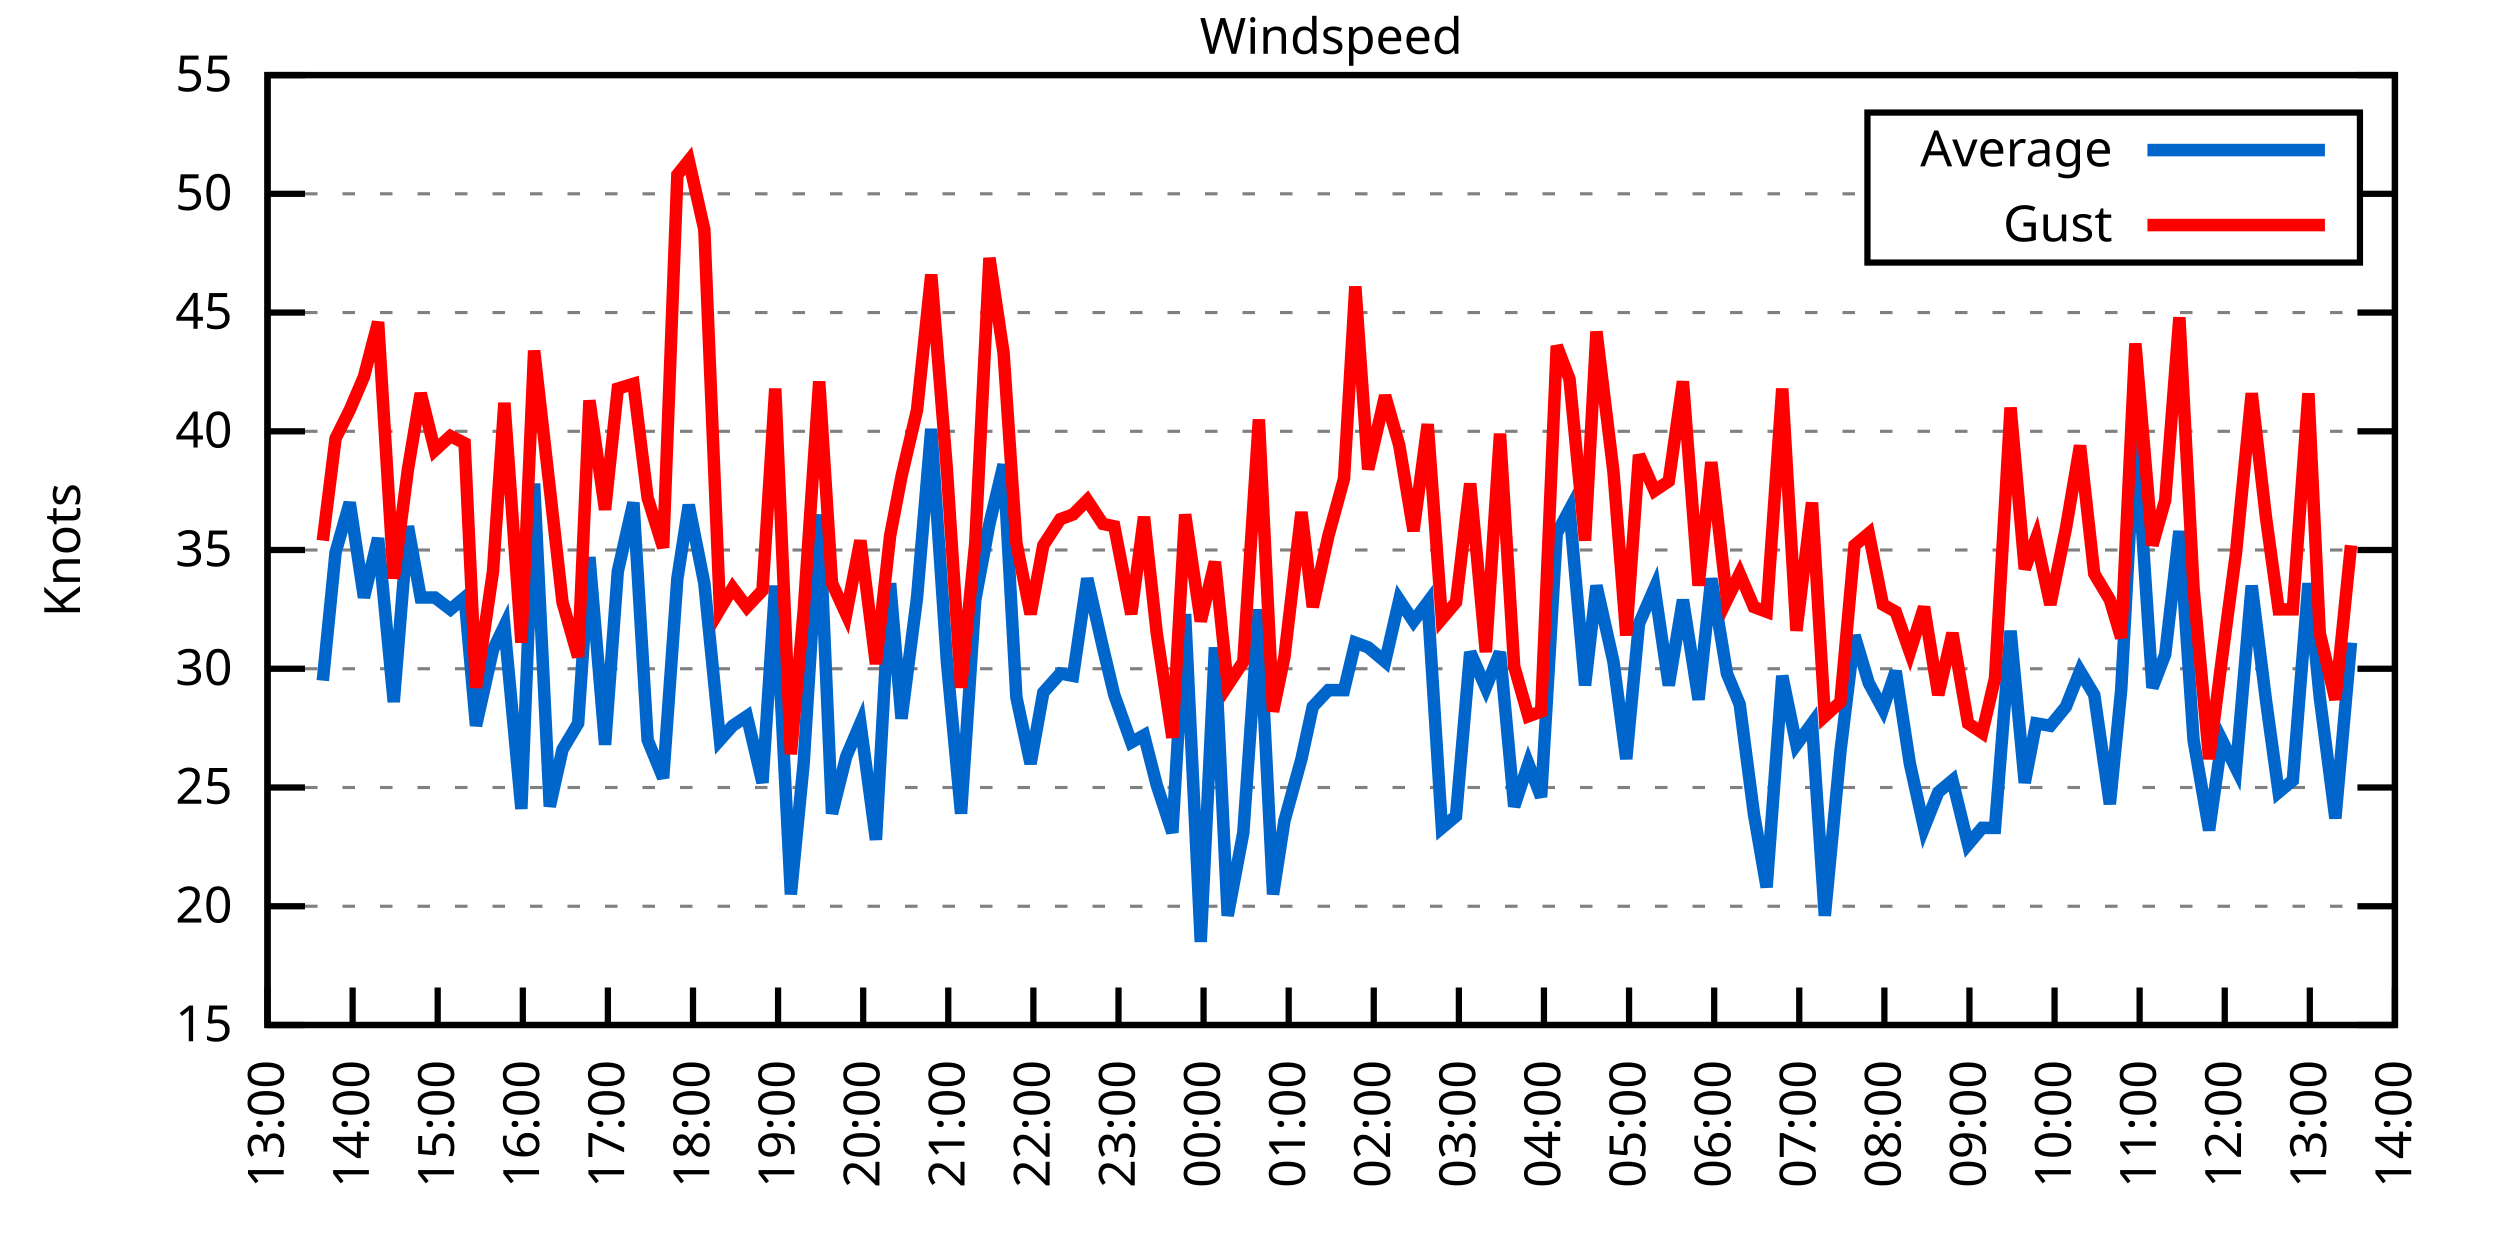
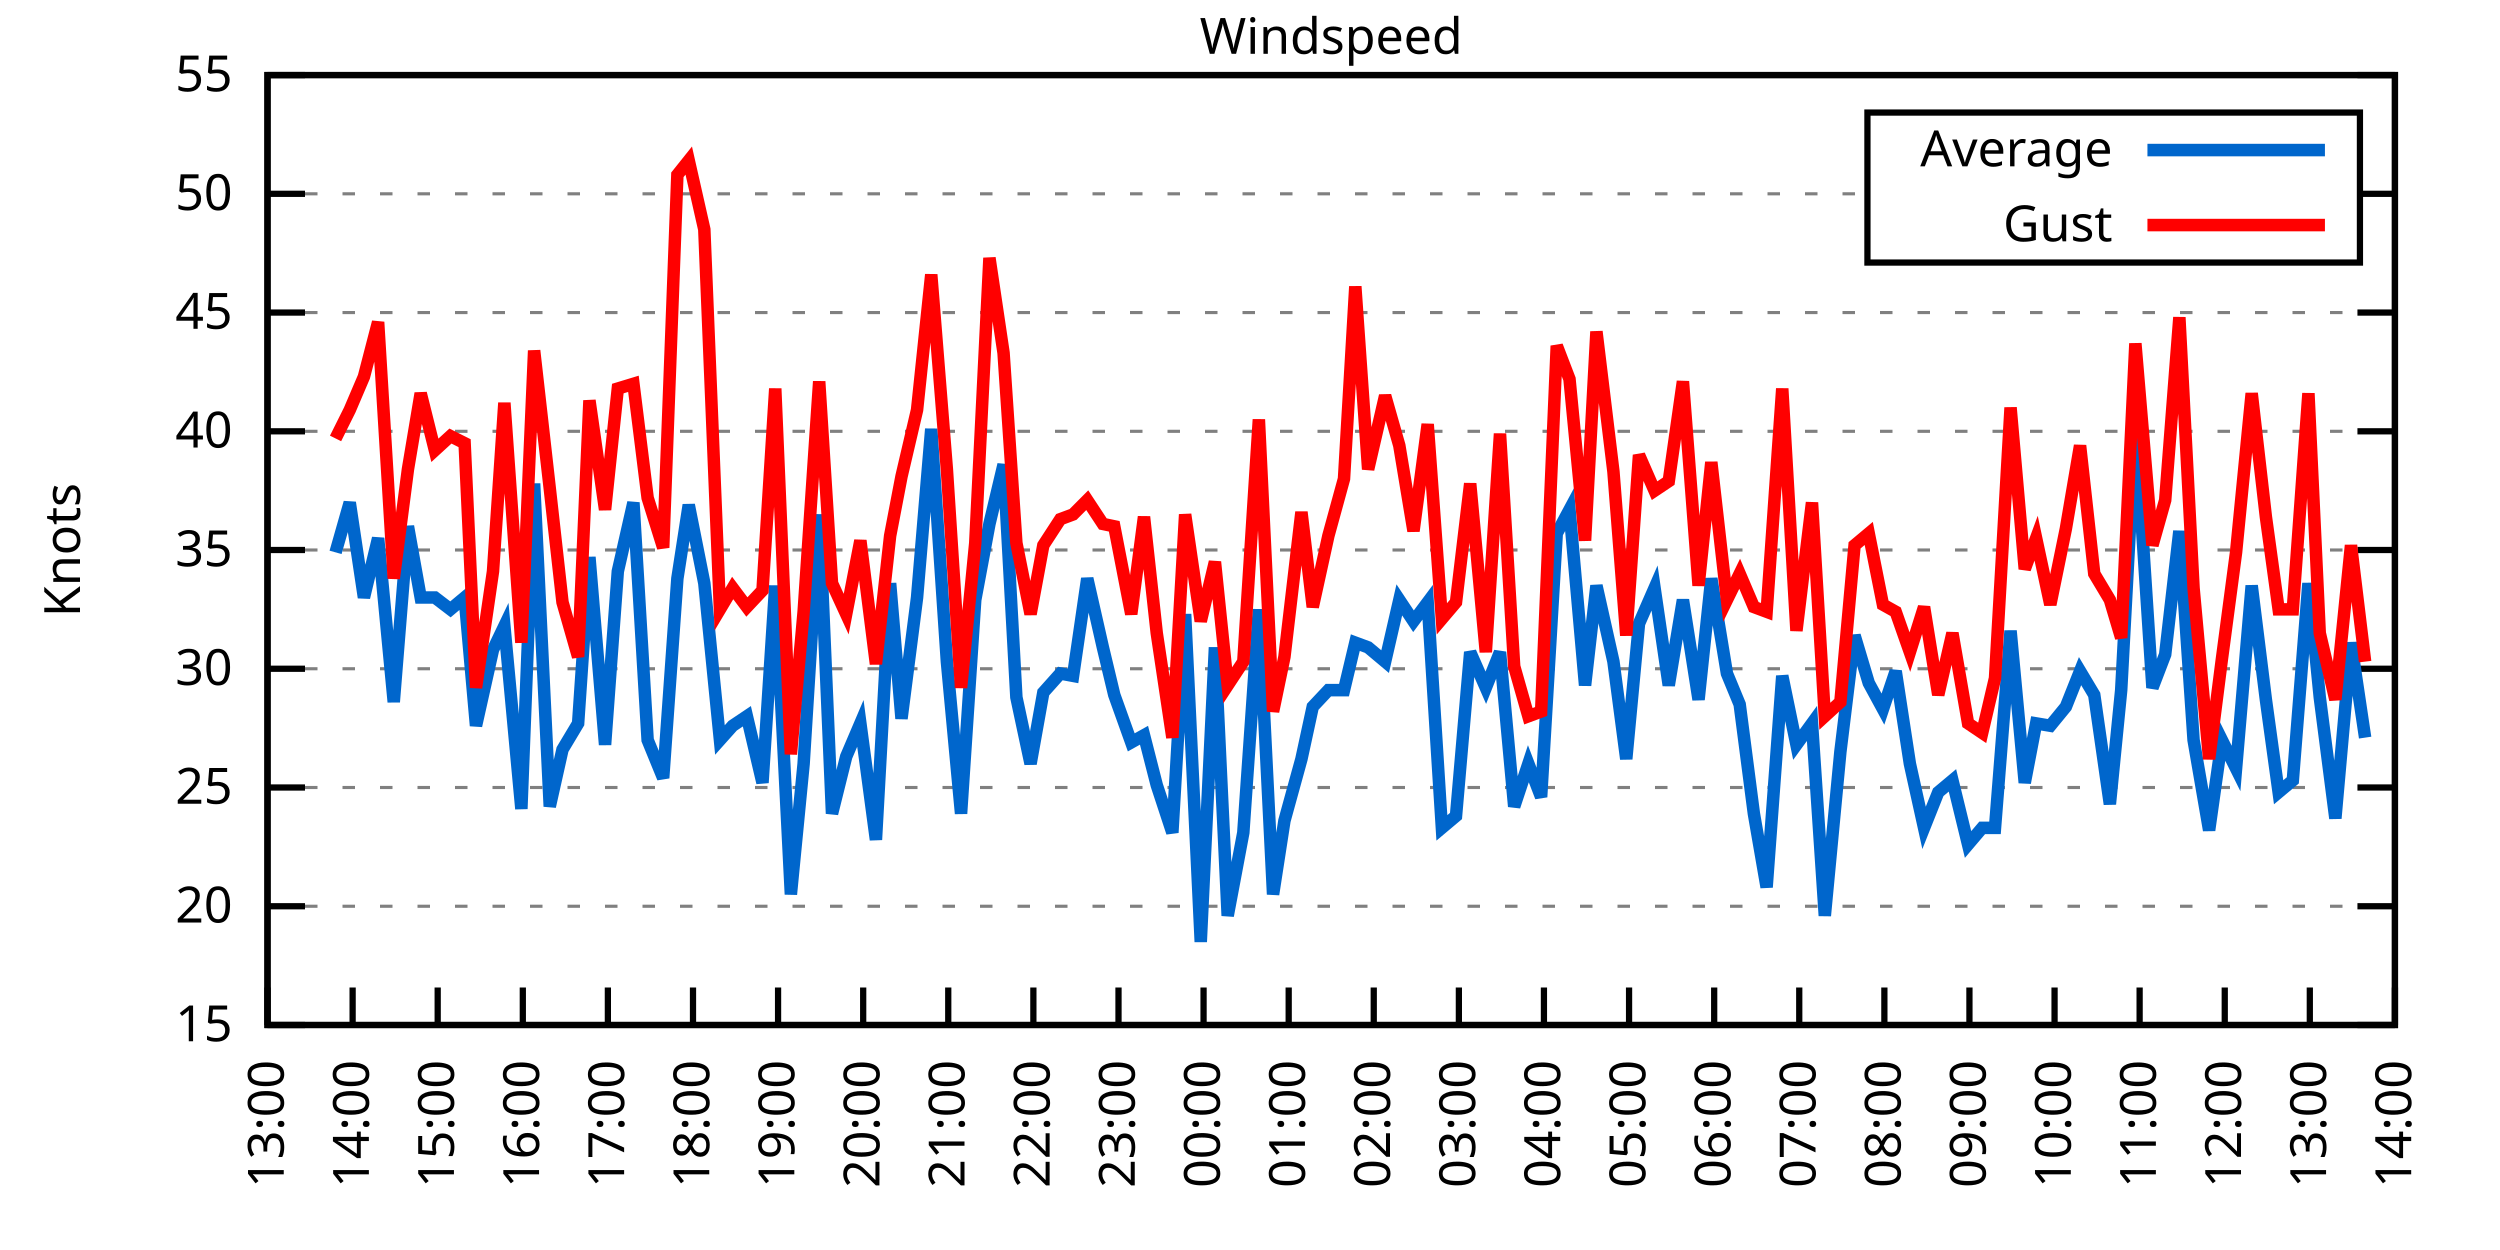
<svg xmlns="http://www.w3.org/2000/svg" xmlns:xlink="http://www.w3.org/1999/xlink" width="400" height="200" viewBox="0 0 400 200">
  <g id="gnuplot_canvas">
    <rect x="0" y="0" width="400" height="200" fill="none" />
    <defs>
      <circle id="gpDot" r="0.5" stroke-width="0.5" stroke="currentColor" />
      <path id="gpPt0" stroke-width="0.333" stroke="currentColor" d="M-1,0 h2 M0,-1 v2" />
      <path id="gpPt1" stroke-width="0.333" stroke="currentColor" d="M-1,-1 L1,1 M1,-1 L-1,1" />
      <path id="gpPt2" stroke-width="0.333" stroke="currentColor" d="M-1,0 L1,0 M0,-1 L0,1 M-1,-1 L1,1 M-1,1 L1,-1" />
      <rect id="gpPt3" stroke-width="0.333" stroke="currentColor" x="-1" y="-1" width="2" height="2" />
      <rect id="gpPt4" stroke-width="0.333" stroke="currentColor" fill="currentColor" x="-1" y="-1" width="2" height="2" />
      <circle id="gpPt5" stroke-width="0.333" stroke="currentColor" cx="0" cy="0" r="1" />
      <use xlink:href="#gpPt5" id="gpPt6" fill="currentColor" stroke="none" />
      <path id="gpPt7" stroke-width="0.333" stroke="currentColor" d="M0,-1.33 L-1.33,0.67 L1.33,0.67 z" />
      <use xlink:href="#gpPt7" id="gpPt8" fill="currentColor" stroke="none" />
      <use xlink:href="#gpPt7" id="gpPt9" stroke="currentColor" transform="rotate(180)" />
      <use xlink:href="#gpPt9" id="gpPt10" fill="currentColor" stroke="none" />
      <use xlink:href="#gpPt3" id="gpPt11" stroke="currentColor" transform="rotate(45)" />
      <use xlink:href="#gpPt11" id="gpPt12" fill="currentColor" stroke="none" />
      <path id="gpPt13" stroke-width="0.333" stroke="currentColor" d="M0,1.330 L1.265,0.411 L0.782,-1.067 L-0.782,-1.076 L-1.265,0.411 z" />
      <use xlink:href="#gpPt13" id="gpPt14" fill="currentColor" stroke="none" />
      <filter id="textbox" filterUnits="objectBoundingBox" x="0" y="0" height="1" width="1">
        <feFlood flood-color="white" flood-opacity="1" result="bgnd" />
        <feComposite in="SourceGraphic" in2="bgnd" operator="atop" />
      </filter>
      <filter id="greybox" filterUnits="objectBoundingBox" x="0" y="0" height="1" width="1">
        <feFlood flood-color="lightgrey" flood-opacity="1" result="grey" />
        <feComposite in="SourceGraphic" in2="grey" operator="atop" />
      </filter>
    </defs>
    <g fill="none" color="white" stroke="currentColor" stroke-width="1.00" stroke-linecap="butt" stroke-linejoin="miter">
</g>
    <g fill="none" color="black" stroke="currentColor" stroke-width="1.00" stroke-linecap="butt" stroke-linejoin="miter">
      <g stroke="none" shape-rendering="crispEdges">
        <polygon fill="rgb(255, 255, 255)" points="42.80,164.00 383.18,164.00 383.18,12.02 42.80,12.02 " />
      </g>
    </g>
    <g fill="none" color="black" stroke="currentColor" stroke-width="1.00" stroke-linecap="butt" stroke-linejoin="miter">
</g>
    <g fill="none" color="black" stroke="black" stroke-width="0.50" stroke-linecap="butt" stroke-linejoin="miter">
</g>
    <g fill="none" color="gray" stroke="currentColor" stroke-width="0.50" stroke-linecap="butt" stroke-linejoin="miter">
      <path stroke="gray" stroke-dasharray="2,4" class="gridline" d="M42.80,164.00 L383.19,164.00  " />
    </g>
    <g fill="none" color="gray" stroke="gray" stroke-width="1.00" stroke-linecap="butt" stroke-linejoin="miter">
</g>
    <g fill="none" color="black" stroke="currentColor" stroke-width="1.00" stroke-linecap="butt" stroke-linejoin="miter">
      <path stroke="black" d="M42.80,164.00 L48.80,164.00 M383.19,164.00 L377.19,164.00  " />
      <g transform="translate(37.20,166.60)" stroke="none" fill="black" font-family="Sans" font-size="8.00" text-anchor="end">
        <text>
          <tspan font-family="Sans"> 15</tspan>
        </text>
      </g>
    </g>
    <g fill="none" color="black" stroke="currentColor" stroke-width="1.00" stroke-linecap="butt" stroke-linejoin="miter">
</g>
    <g fill="none" color="black" stroke="black" stroke-width="0.50" stroke-linecap="butt" stroke-linejoin="miter">
</g>
    <g fill="none" color="gray" stroke="currentColor" stroke-width="0.50" stroke-linecap="butt" stroke-linejoin="miter">
      <path stroke="gray" stroke-dasharray="2,4" class="gridline" d="M42.80,145.00 L383.19,145.00  " />
    </g>
    <g fill="none" color="gray" stroke="gray" stroke-width="1.00" stroke-linecap="butt" stroke-linejoin="miter">
</g>
    <g fill="none" color="black" stroke="currentColor" stroke-width="1.00" stroke-linecap="butt" stroke-linejoin="miter">
      <path stroke="black" d="M42.80,145.00 L48.80,145.00 M383.19,145.00 L377.19,145.00  " />
      <g transform="translate(37.20,147.60)" stroke="none" fill="black" font-family="Sans" font-size="8.00" text-anchor="end">
        <text>
          <tspan font-family="Sans"> 20</tspan>
        </text>
      </g>
    </g>
    <g fill="none" color="black" stroke="currentColor" stroke-width="1.00" stroke-linecap="butt" stroke-linejoin="miter">
</g>
    <g fill="none" color="black" stroke="black" stroke-width="0.50" stroke-linecap="butt" stroke-linejoin="miter">
</g>
    <g fill="none" color="gray" stroke="currentColor" stroke-width="0.50" stroke-linecap="butt" stroke-linejoin="miter">
      <path stroke="gray" stroke-dasharray="2,4" class="gridline" d="M42.80,126.00 L383.19,126.00  " />
    </g>
    <g fill="none" color="gray" stroke="gray" stroke-width="1.00" stroke-linecap="butt" stroke-linejoin="miter">
</g>
    <g fill="none" color="black" stroke="currentColor" stroke-width="1.00" stroke-linecap="butt" stroke-linejoin="miter">
      <path stroke="black" d="M42.80,126.00 L48.80,126.00 M383.19,126.00 L377.19,126.00  " />
      <g transform="translate(37.20,128.60)" stroke="none" fill="black" font-family="Sans" font-size="8.00" text-anchor="end">
        <text>
          <tspan font-family="Sans"> 25</tspan>
        </text>
      </g>
    </g>
    <g fill="none" color="black" stroke="currentColor" stroke-width="1.00" stroke-linecap="butt" stroke-linejoin="miter">
</g>
    <g fill="none" color="black" stroke="black" stroke-width="0.50" stroke-linecap="butt" stroke-linejoin="miter">
</g>
    <g fill="none" color="gray" stroke="currentColor" stroke-width="0.50" stroke-linecap="butt" stroke-linejoin="miter">
      <path stroke="gray" stroke-dasharray="2,4" class="gridline" d="M42.80,107.00 L383.19,107.00  " />
    </g>
    <g fill="none" color="gray" stroke="gray" stroke-width="1.00" stroke-linecap="butt" stroke-linejoin="miter">
</g>
    <g fill="none" color="black" stroke="currentColor" stroke-width="1.00" stroke-linecap="butt" stroke-linejoin="miter">
      <path stroke="black" d="M42.80,107.00 L48.80,107.00 M383.19,107.00 L377.19,107.00  " />
      <g transform="translate(37.20,109.60)" stroke="none" fill="black" font-family="Sans" font-size="8.00" text-anchor="end">
        <text>
          <tspan font-family="Sans"> 30</tspan>
        </text>
      </g>
    </g>
    <g fill="none" color="black" stroke="currentColor" stroke-width="1.00" stroke-linecap="butt" stroke-linejoin="miter">
</g>
    <g fill="none" color="black" stroke="black" stroke-width="0.50" stroke-linecap="butt" stroke-linejoin="miter">
</g>
    <g fill="none" color="gray" stroke="currentColor" stroke-width="0.50" stroke-linecap="butt" stroke-linejoin="miter">
      <path stroke="gray" stroke-dasharray="2,4" class="gridline" d="M42.80,88.00 L383.19,88.00  " />
    </g>
    <g fill="none" color="gray" stroke="gray" stroke-width="1.00" stroke-linecap="butt" stroke-linejoin="miter">
</g>
    <g fill="none" color="black" stroke="currentColor" stroke-width="1.00" stroke-linecap="butt" stroke-linejoin="miter">
      <path stroke="black" d="M42.80,88.00 L48.80,88.00 M383.19,88.00 L377.19,88.00  " />
      <g transform="translate(37.20,90.60)" stroke="none" fill="black" font-family="Sans" font-size="8.00" text-anchor="end">
        <text>
          <tspan font-family="Sans"> 35</tspan>
        </text>
      </g>
    </g>
    <g fill="none" color="black" stroke="currentColor" stroke-width="1.00" stroke-linecap="butt" stroke-linejoin="miter">
</g>
    <g fill="none" color="black" stroke="black" stroke-width="0.50" stroke-linecap="butt" stroke-linejoin="miter">
</g>
    <g fill="none" color="gray" stroke="currentColor" stroke-width="0.50" stroke-linecap="butt" stroke-linejoin="miter">
      <path stroke="gray" stroke-dasharray="2,4" class="gridline" d="M42.80,69.01 L383.19,69.01  " />
    </g>
    <g fill="none" color="gray" stroke="gray" stroke-width="1.00" stroke-linecap="butt" stroke-linejoin="miter">
</g>
    <g fill="none" color="black" stroke="currentColor" stroke-width="1.00" stroke-linecap="butt" stroke-linejoin="miter">
      <path stroke="black" d="M42.80,69.01 L48.80,69.01 M383.19,69.01 L377.19,69.01  " />
      <g transform="translate(37.20,71.61)" stroke="none" fill="black" font-family="Sans" font-size="8.00" text-anchor="end">
        <text>
          <tspan font-family="Sans"> 40</tspan>
        </text>
      </g>
    </g>
    <g fill="none" color="black" stroke="currentColor" stroke-width="1.00" stroke-linecap="butt" stroke-linejoin="miter">
</g>
    <g fill="none" color="black" stroke="black" stroke-width="0.50" stroke-linecap="butt" stroke-linejoin="miter">
</g>
    <g fill="none" color="gray" stroke="currentColor" stroke-width="0.50" stroke-linecap="butt" stroke-linejoin="miter">
      <path stroke="gray" stroke-dasharray="2,4" class="gridline" d="M42.80,50.01 L383.19,50.01  " />
    </g>
    <g fill="none" color="gray" stroke="gray" stroke-width="1.00" stroke-linecap="butt" stroke-linejoin="miter">
</g>
    <g fill="none" color="black" stroke="currentColor" stroke-width="1.00" stroke-linecap="butt" stroke-linejoin="miter">
      <path stroke="black" d="M42.80,50.01 L48.80,50.01 M383.19,50.01 L377.19,50.01  " />
      <g transform="translate(37.20,52.61)" stroke="none" fill="black" font-family="Sans" font-size="8.00" text-anchor="end">
        <text>
          <tspan font-family="Sans"> 45</tspan>
        </text>
      </g>
    </g>
    <g fill="none" color="black" stroke="currentColor" stroke-width="1.00" stroke-linecap="butt" stroke-linejoin="miter">
</g>
    <g fill="none" color="black" stroke="black" stroke-width="0.50" stroke-linecap="butt" stroke-linejoin="miter">
</g>
    <g fill="none" color="gray" stroke="currentColor" stroke-width="0.50" stroke-linecap="butt" stroke-linejoin="miter">
      <path stroke="gray" stroke-dasharray="2,4" class="gridline" d="M42.80,31.01 L298.79,31.01 M377.59,31.01 L383.19,31.01  " />
    </g>
    <g fill="none" color="gray" stroke="gray" stroke-width="1.00" stroke-linecap="butt" stroke-linejoin="miter">
</g>
    <g fill="none" color="black" stroke="currentColor" stroke-width="1.00" stroke-linecap="butt" stroke-linejoin="miter">
      <path stroke="black" d="M42.80,31.01 L48.80,31.01 M383.19,31.01 L377.19,31.01  " />
      <g transform="translate(37.20,33.61)" stroke="none" fill="black" font-family="Sans" font-size="8.00" text-anchor="end">
        <text>
          <tspan font-family="Sans"> 50</tspan>
        </text>
      </g>
    </g>
    <g fill="none" color="black" stroke="currentColor" stroke-width="1.00" stroke-linecap="butt" stroke-linejoin="miter">
</g>
    <g fill="none" color="black" stroke="black" stroke-width="0.50" stroke-linecap="butt" stroke-linejoin="miter">
</g>
    <g fill="none" color="gray" stroke="currentColor" stroke-width="0.50" stroke-linecap="butt" stroke-linejoin="miter">
      <path stroke="gray" stroke-dasharray="2,4" class="gridline" d="M42.80,12.01 L383.19,12.01  " />
    </g>
    <g fill="none" color="gray" stroke="gray" stroke-width="1.00" stroke-linecap="butt" stroke-linejoin="miter">
</g>
    <g fill="none" color="black" stroke="currentColor" stroke-width="1.00" stroke-linecap="butt" stroke-linejoin="miter">
      <path stroke="black" d="M42.80,12.01 L48.80,12.01 M383.19,12.01 L377.19,12.01  " />
      <g transform="translate(37.20,14.61)" stroke="none" fill="black" font-family="Sans" font-size="8.00" text-anchor="end">
        <text>
          <tspan font-family="Sans"> 55</tspan>
        </text>
      </g>
    </g>
    <g fill="none" color="black" stroke="currentColor" stroke-width="1.00" stroke-linecap="butt" stroke-linejoin="miter">
      <path stroke="black" d="M42.80,164.00 L42.80,158.00  " />
      <g transform="translate(45.40,169.60) rotate(270.00)" stroke="none" fill="black" font-family="Sans" font-size="8.00" text-anchor="end">
        <text>
          <tspan font-family="Sans">13:00</tspan>
        </text>
      </g>
    </g>
    <g fill="none" color="black" stroke="currentColor" stroke-width="1.00" stroke-linecap="butt" stroke-linejoin="miter">
      <path stroke="black" d="M56.42,164.00 L56.42,158.00  " />
      <g transform="translate(59.02,169.60) rotate(270.00)" stroke="none" fill="black" font-family="Sans" font-size="8.00" text-anchor="end">
        <text>
          <tspan font-family="Sans">14:00</tspan>
        </text>
      </g>
    </g>
    <g fill="none" color="black" stroke="currentColor" stroke-width="1.00" stroke-linecap="butt" stroke-linejoin="miter">
      <path stroke="black" d="M70.03,164.00 L70.03,158.00  " />
      <g transform="translate(72.63,169.60) rotate(270.00)" stroke="none" fill="black" font-family="Sans" font-size="8.00" text-anchor="end">
        <text>
          <tspan font-family="Sans">15:00</tspan>
        </text>
      </g>
    </g>
    <g fill="none" color="black" stroke="currentColor" stroke-width="1.00" stroke-linecap="butt" stroke-linejoin="miter">
      <path stroke="black" d="M83.65,164.00 L83.65,158.00  " />
      <g transform="translate(86.25,169.60) rotate(270.00)" stroke="none" fill="black" font-family="Sans" font-size="8.00" text-anchor="end">
        <text>
          <tspan font-family="Sans">16:00</tspan>
        </text>
      </g>
    </g>
    <g fill="none" color="black" stroke="currentColor" stroke-width="1.00" stroke-linecap="butt" stroke-linejoin="miter">
      <path stroke="black" d="M97.26,164.00 L97.26,158.00  " />
      <g transform="translate(99.86,169.60) rotate(270.00)" stroke="none" fill="black" font-family="Sans" font-size="8.00" text-anchor="end">
        <text>
          <tspan font-family="Sans">17:00</tspan>
        </text>
      </g>
    </g>
    <g fill="none" color="black" stroke="currentColor" stroke-width="1.00" stroke-linecap="butt" stroke-linejoin="miter">
      <path stroke="black" d="M110.88,164.00 L110.88,158.00  " />
      <g transform="translate(113.48,169.60) rotate(270.00)" stroke="none" fill="black" font-family="Sans" font-size="8.00" text-anchor="end">
        <text>
          <tspan font-family="Sans">18:00</tspan>
        </text>
      </g>
    </g>
    <g fill="none" color="black" stroke="currentColor" stroke-width="1.00" stroke-linecap="butt" stroke-linejoin="miter">
      <path stroke="black" d="M124.49,164.00 L124.49,158.00  " />
      <g transform="translate(127.09,169.60) rotate(270.00)" stroke="none" fill="black" font-family="Sans" font-size="8.00" text-anchor="end">
        <text>
          <tspan font-family="Sans">19:00</tspan>
        </text>
      </g>
    </g>
    <g fill="none" color="black" stroke="currentColor" stroke-width="1.00" stroke-linecap="butt" stroke-linejoin="miter">
      <path stroke="black" d="M138.11,164.00 L138.11,158.00  " />
      <g transform="translate(140.71,169.60) rotate(270.00)" stroke="none" fill="black" font-family="Sans" font-size="8.00" text-anchor="end">
        <text>
          <tspan font-family="Sans">20:00</tspan>
        </text>
      </g>
    </g>
    <g fill="none" color="black" stroke="currentColor" stroke-width="1.00" stroke-linecap="butt" stroke-linejoin="miter">
      <path stroke="black" d="M151.72,164.00 L151.72,158.00  " />
      <g transform="translate(154.32,169.60) rotate(270.00)" stroke="none" fill="black" font-family="Sans" font-size="8.00" text-anchor="end">
        <text>
          <tspan font-family="Sans">21:00</tspan>
        </text>
      </g>
    </g>
    <g fill="none" color="black" stroke="currentColor" stroke-width="1.00" stroke-linecap="butt" stroke-linejoin="miter">
      <path stroke="black" d="M165.34,164.00 L165.34,158.00  " />
      <g transform="translate(167.94,169.60) rotate(270.00)" stroke="none" fill="black" font-family="Sans" font-size="8.00" text-anchor="end">
        <text>
          <tspan font-family="Sans">22:00</tspan>
        </text>
      </g>
    </g>
    <g fill="none" color="black" stroke="currentColor" stroke-width="1.00" stroke-linecap="butt" stroke-linejoin="miter">
      <path stroke="black" d="M178.96,164.00 L178.96,158.00  " />
      <g transform="translate(181.56,169.60) rotate(270.00)" stroke="none" fill="black" font-family="Sans" font-size="8.00" text-anchor="end">
        <text>
          <tspan font-family="Sans">23:00</tspan>
        </text>
      </g>
    </g>
    <g fill="none" color="black" stroke="currentColor" stroke-width="1.00" stroke-linecap="butt" stroke-linejoin="miter">
      <path stroke="black" d="M192.57,164.00 L192.57,158.00  " />
      <g transform="translate(195.17,169.60) rotate(270.00)" stroke="none" fill="black" font-family="Sans" font-size="8.00" text-anchor="end">
        <text>
          <tspan font-family="Sans">00:00</tspan>
        </text>
      </g>
    </g>
    <g fill="none" color="black" stroke="currentColor" stroke-width="1.00" stroke-linecap="butt" stroke-linejoin="miter">
      <path stroke="black" d="M206.19,164.00 L206.19,158.00  " />
      <g transform="translate(208.79,169.60) rotate(270.00)" stroke="none" fill="black" font-family="Sans" font-size="8.00" text-anchor="end">
        <text>
          <tspan font-family="Sans">01:00</tspan>
        </text>
      </g>
    </g>
    <g fill="none" color="black" stroke="currentColor" stroke-width="1.00" stroke-linecap="butt" stroke-linejoin="miter">
      <path stroke="black" d="M219.80,164.00 L219.80,158.00  " />
      <g transform="translate(222.40,169.60) rotate(270.00)" stroke="none" fill="black" font-family="Sans" font-size="8.00" text-anchor="end">
        <text>
          <tspan font-family="Sans">02:00</tspan>
        </text>
      </g>
    </g>
    <g fill="none" color="black" stroke="currentColor" stroke-width="1.00" stroke-linecap="butt" stroke-linejoin="miter">
      <path stroke="black" d="M233.42,164.00 L233.42,158.00  " />
      <g transform="translate(236.02,169.60) rotate(270.00)" stroke="none" fill="black" font-family="Sans" font-size="8.00" text-anchor="end">
        <text>
          <tspan font-family="Sans">03:00</tspan>
        </text>
      </g>
    </g>
    <g fill="none" color="black" stroke="currentColor" stroke-width="1.00" stroke-linecap="butt" stroke-linejoin="miter">
      <path stroke="black" d="M247.03,164.00 L247.03,158.00  " />
      <g transform="translate(249.63,169.60) rotate(270.00)" stroke="none" fill="black" font-family="Sans" font-size="8.00" text-anchor="end">
        <text>
          <tspan font-family="Sans">04:00</tspan>
        </text>
      </g>
    </g>
    <g fill="none" color="black" stroke="currentColor" stroke-width="1.00" stroke-linecap="butt" stroke-linejoin="miter">
      <path stroke="black" d="M260.65,164.00 L260.65,158.00  " />
      <g transform="translate(263.25,169.60) rotate(270.00)" stroke="none" fill="black" font-family="Sans" font-size="8.00" text-anchor="end">
        <text>
          <tspan font-family="Sans">05:00</tspan>
        </text>
      </g>
    </g>
    <g fill="none" color="black" stroke="currentColor" stroke-width="1.00" stroke-linecap="butt" stroke-linejoin="miter">
      <path stroke="black" d="M274.27,164.00 L274.27,158.00  " />
      <g transform="translate(276.87,169.60) rotate(270.00)" stroke="none" fill="black" font-family="Sans" font-size="8.00" text-anchor="end">
        <text>
          <tspan font-family="Sans">06:00</tspan>
        </text>
      </g>
    </g>
    <g fill="none" color="black" stroke="currentColor" stroke-width="1.00" stroke-linecap="butt" stroke-linejoin="miter">
      <path stroke="black" d="M287.88,164.00 L287.88,158.00  " />
      <g transform="translate(290.48,169.60) rotate(270.00)" stroke="none" fill="black" font-family="Sans" font-size="8.00" text-anchor="end">
        <text>
          <tspan font-family="Sans">07:00</tspan>
        </text>
      </g>
    </g>
    <g fill="none" color="black" stroke="currentColor" stroke-width="1.00" stroke-linecap="butt" stroke-linejoin="miter">
      <path stroke="black" d="M301.50,164.00 L301.50,158.00  " />
      <g transform="translate(304.10,169.60) rotate(270.00)" stroke="none" fill="black" font-family="Sans" font-size="8.00" text-anchor="end">
        <text>
          <tspan font-family="Sans">08:00</tspan>
        </text>
      </g>
    </g>
    <g fill="none" color="black" stroke="currentColor" stroke-width="1.00" stroke-linecap="butt" stroke-linejoin="miter">
      <path stroke="black" d="M315.11,164.00 L315.11,158.00  " />
      <g transform="translate(317.71,169.60) rotate(270.00)" stroke="none" fill="black" font-family="Sans" font-size="8.00" text-anchor="end">
        <text>
          <tspan font-family="Sans">09:00</tspan>
        </text>
      </g>
    </g>
    <g fill="none" color="black" stroke="currentColor" stroke-width="1.00" stroke-linecap="butt" stroke-linejoin="miter">
      <path stroke="black" d="M328.73,164.00 L328.73,158.00  " />
      <g transform="translate(331.33,169.60) rotate(270.00)" stroke="none" fill="black" font-family="Sans" font-size="8.00" text-anchor="end">
        <text>
          <tspan font-family="Sans">10:00</tspan>
        </text>
      </g>
    </g>
    <g fill="none" color="black" stroke="currentColor" stroke-width="1.00" stroke-linecap="butt" stroke-linejoin="miter">
      <path stroke="black" d="M342.34,164.00 L342.34,158.00  " />
      <g transform="translate(344.94,169.60) rotate(270.00)" stroke="none" fill="black" font-family="Sans" font-size="8.00" text-anchor="end">
        <text>
          <tspan font-family="Sans">11:00</tspan>
        </text>
      </g>
    </g>
    <g fill="none" color="black" stroke="currentColor" stroke-width="1.00" stroke-linecap="butt" stroke-linejoin="miter">
      <path stroke="black" d="M355.96,164.00 L355.96,158.00  " />
      <g transform="translate(358.56,169.60) rotate(270.00)" stroke="none" fill="black" font-family="Sans" font-size="8.00" text-anchor="end">
        <text>
          <tspan font-family="Sans">12:00</tspan>
        </text>
      </g>
    </g>
    <g fill="none" color="black" stroke="currentColor" stroke-width="1.00" stroke-linecap="butt" stroke-linejoin="miter">
      <path stroke="black" d="M369.57,164.00 L369.57,158.00  " />
      <g transform="translate(372.17,169.60) rotate(270.00)" stroke="none" fill="black" font-family="Sans" font-size="8.00" text-anchor="end">
        <text>
          <tspan font-family="Sans">13:00</tspan>
        </text>
      </g>
    </g>
    <g fill="none" color="black" stroke="currentColor" stroke-width="1.00" stroke-linecap="butt" stroke-linejoin="miter">
      <path stroke="black" d="M383.19,164.00 L383.19,158.00  " />
      <g transform="translate(385.79,169.60) rotate(270.00)" stroke="none" fill="black" font-family="Sans" font-size="8.00" text-anchor="end">
        <text>
          <tspan font-family="Sans">14:00</tspan>
        </text>
      </g>
    </g>
    <g fill="none" color="black" stroke="currentColor" stroke-width="1.00" stroke-linecap="butt" stroke-linejoin="miter">
</g>
    <g fill="none" color="black" stroke="currentColor" stroke-width="1.00" stroke-linecap="butt" stroke-linejoin="miter">
      <path stroke="black" d="M42.80,12.01 L42.80,164.00 L383.19,164.00 L383.19,12.01 L42.80,12.01 Z  " />
    </g>
    <g fill="none" color="black" stroke="currentColor" stroke-width="1.00" stroke-linecap="butt" stroke-linejoin="miter">
</g>
    <g fill="none" color="black" stroke="currentColor" stroke-width="1.00" stroke-linecap="butt" stroke-linejoin="miter">
      <path stroke="black" d="M298.79,42.01 L298.79,18.01 L377.59,18.01 L377.59,42.01 L298.79,42.01 Z  " />
    </g>
    <g id="Windspeed_plot_1">
      <g fill="none" color="white" stroke="black" stroke-width="2.00" stroke-linecap="butt" stroke-linejoin="miter">
</g>
      <g fill="none" color="black" stroke="currentColor" stroke-width="2.00" stroke-linecap="butt" stroke-linejoin="miter">
        <g transform="translate(337.99,26.61)" stroke="none" fill="black" font-family="Sans" font-size="8.00" text-anchor="end">
          <text>
            <tspan font-family="Sans">Average</tspan>
          </text>
        </g>
      </g>
      <g fill="none" color="black" stroke="currentColor" stroke-width="2.00" stroke-linecap="butt" stroke-linejoin="miter">
-         <path stroke="rgb(  0, 102, 204)" d="M343.59,24.01 L371.99,24.01 M51.65,108.90 L53.69,88.38 L55.96,80.41 L58.23,95.60 L60.50,86.11 L63.00,112.32   L65.27,84.21 L67.31,95.60 L69.58,95.60 L72.07,97.50 L74.34,95.60 L76.16,116.12 L78.88,103.96 L80.70,100.16   L83.42,129.42 L85.46,77.37 L87.96,129.04 L90.00,119.92 L92.50,115.74 L94.31,89.14 L96.81,119.16 L98.85,91.42   L101.35,80.41 L103.62,118.40 L106.11,124.48 L108.38,92.56 L110.20,80.79 L112.69,93.32 L115.19,118.40 L117.23,116.12   L119.50,114.60 L122.00,125.24 L124.04,93.70 L126.54,143.10 L128.58,122.20 L131.07,82.31 L133.12,130.18 L135.39,121.06   L137.66,115.74 L140.15,134.36 L142.42,93.32 L144.24,114.98 L146.73,95.60 L149.00,68.63 L151.50,105.86 L153.77,130.18   L156.04,95.98 L158.31,83.83 L160.57,74.33 L162.62,111.56 L164.89,122.20 L166.93,110.80 L169.65,107.76 L171.69,108.14   L173.96,92.56 L176.46,103.58 L178.28,111.18 L181.00,118.78 L183.04,117.64 L185.08,125.62 L187.58,133.22 L189.62,98.26   L192.12,150.70 L194.39,103.58 L196.43,146.52 L198.93,133.22 L201.42,97.50 L203.69,143.10 L205.51,131.32 L208.23,121.44   L210.04,113.08 L212.54,110.42 L215.04,110.42 L216.85,102.82 L218.90,103.58 L221.62,105.86 L223.89,95.98 L226.16,99.40   L228.43,96.36 L230.70,132.46 L232.96,130.56 L235.23,104.34 L237.73,110.04 L240.00,104.34 L242.27,129.04 L244.54,122.20   L246.58,127.52 L249.08,85.35 L251.12,81.55 L253.61,109.66 L255.43,93.70 L258.15,105.86 L260.20,121.44 L262.24,99.78   L264.73,94.08 L267.00,109.66 L269.27,95.98 L271.77,111.94 L273.81,92.56 L276.31,107.76 L278.35,112.70 L280.62,130.18   L282.66,141.96 L285.16,108.14 L287.43,119.16 L289.92,115.74 L291.97,146.52 L294.46,120.30 L296.73,101.68 L299.00,109.28   L301.27,113.46 L303.31,107.38 L305.58,122.20 L307.85,132.46 L310.12,126.76 L312.39,124.86 L314.89,135.12 L317.15,132.46   L319.20,132.46 L321.69,100.92 L323.96,125.24 L325.78,115.74 L328.05,116.12 L330.54,113.08 L332.81,107.38 L335.08,111.18   L337.58,128.66 L339.39,110.42 L341.66,68.25 L344.39,110.04 L346.43,104.72 L348.70,84.97 L350.97,118.40 L353.46,132.84   L355.50,118.40 L357.77,122.96 L360.27,93.70 L362.54,111.94 L364.58,126.76 L366.85,124.86 L369.35,93.32 L371.16,111.56   L373.66,130.94 L376.16,102.82  " />
+         <path stroke="rgb(  0, 102, 204)" d="M343.59,24.01 L371.99,24.01 M53.69,88.38 L55.96,80.41 L58.23,95.60 L60.50,86.11 L63.00,112.32 L65.27,84.21   L67.31,95.60 L69.58,95.60 L72.07,97.50 L74.34,95.60 L76.16,116.12 L78.88,103.96 L80.70,100.16 L83.42,129.42   L85.46,77.37 L87.96,129.04 L90.00,119.92 L92.50,115.74 L94.31,89.14 L96.81,119.16 L98.85,91.42 L101.35,80.41   L103.62,118.40 L106.11,124.48 L108.38,92.56 L110.20,80.79 L112.69,93.32 L115.19,118.40 L117.23,116.12 L119.50,114.60   L122.00,125.24 L124.04,93.70 L126.54,143.10 L128.58,122.20 L131.07,82.31 L133.12,130.18 L135.39,121.06 L137.66,115.74   L140.15,134.36 L142.42,93.32 L144.24,114.98 L146.73,95.60 L149.00,68.63 L151.50,105.86 L153.77,130.18 L156.04,95.98   L158.31,83.83 L160.57,74.33 L162.62,111.56 L164.89,122.20 L166.93,110.80 L169.65,107.76 L171.69,108.14 L173.96,92.56   L176.46,103.58 L178.28,111.18 L181.00,118.78 L183.04,117.64 L185.08,125.62 L187.58,133.22 L189.62,98.26 L192.12,150.70   L194.39,103.58 L196.43,146.52 L198.93,133.22 L201.42,97.50 L203.69,143.10 L205.51,131.32 L208.23,121.44 L210.04,113.08   L212.54,110.42 L215.04,110.42 L216.85,102.82 L218.90,103.58 L221.62,105.86 L223.89,95.98 L226.16,99.40 L228.43,96.36   L230.70,132.46 L232.96,130.56 L235.23,104.34 L237.73,110.04 L240.00,104.34 L242.27,129.04 L244.54,122.20 L246.58,127.52   L249.08,85.35 L251.12,81.55 L253.61,109.66 L255.43,93.70 L258.15,105.86 L260.20,121.44 L262.24,99.78 L264.73,94.08   L267.00,109.66 L269.27,95.98 L271.77,111.94 L273.81,92.56 L276.31,107.76 L278.35,112.70 L280.62,130.18 L282.66,141.96   L285.16,108.14 L287.43,119.16 L289.92,115.74 L291.97,146.52 L294.46,120.30 L296.73,101.68 L299.00,109.28 L301.27,113.46   L303.31,107.38 L305.58,122.20 L307.85,132.46 L310.12,126.76 L312.39,124.86 L314.89,135.12 L317.15,132.46 L319.20,132.46   L321.69,100.92 L323.96,125.24 L325.78,115.74 L328.05,116.12 L330.54,113.08 L332.81,107.38 L335.08,111.18 L337.58,128.66   L339.39,110.42 L341.66,68.25 L344.39,110.04 L346.43,104.72 L348.70,84.97 L350.97,118.40 L353.46,132.84 L355.50,118.40   L357.77,122.96 L360.27,93.70 L362.54,111.94 L364.58,126.76 L366.85,124.86 L369.35,93.32 L371.16,111.56 L373.66,130.94   L376.16,102.82 L378.42,118.02  " />
      </g>
    </g>
    <g id="Windspeed_plot_2">
      <g fill="none" color="black" stroke="currentColor" stroke-width="2.00" stroke-linecap="butt" stroke-linejoin="miter">
        <g transform="translate(337.99,38.61)" stroke="none" fill="black" font-family="Sans" font-size="8.00" text-anchor="end">
          <text>
            <tspan font-family="Sans">Gust</tspan>
          </text>
        </g>
      </g>
      <g fill="none" color="black" stroke="currentColor" stroke-width="2.00" stroke-linecap="butt" stroke-linejoin="miter">
-         <path stroke="rgb(255,   0,   0)" d="M343.59,36.01 L371.99,36.01 M51.65,86.49 L53.69,70.15 L55.96,65.59 L58.23,60.27 L60.50,51.53 L63.00,92.56   L65.27,75.09 L67.31,62.93 L69.58,72.05 L72.07,69.77 L74.34,70.91 L76.16,110.04 L78.88,91.42 L80.70,64.45   L83.42,102.82 L85.46,56.09 L87.96,78.13 L90.00,96.36 L92.50,105.10 L94.31,64.07 L96.81,81.55 L98.85,62.17   L101.35,61.41 L103.62,79.65 L106.11,87.63 L108.38,27.97 L110.20,25.69 L112.69,36.71 L115.19,97.50 L117.23,94.08   L119.50,97.12 L122.00,94.46 L124.04,62.17 L126.54,120.68 L128.58,97.88 L131.07,61.03 L133.12,93.32 L135.39,98.26   L137.66,86.49 L140.15,106.24 L142.42,85.73 L144.24,76.23 L146.73,65.59 L149.00,43.93 L151.50,75.09 L153.77,110.04   L156.04,86.87 L158.31,41.27 L160.57,56.47 L162.62,86.87 L164.89,98.26 L166.93,87.25 L169.65,83.07 L171.69,82.31   L173.96,80.03 L176.46,83.83 L178.28,84.21 L181.00,98.26 L183.04,82.69 L185.08,101.30 L187.58,118.02 L189.62,82.31   L192.12,99.40 L194.39,89.90 L196.43,109.66 L198.93,105.86 L201.42,67.11 L203.69,113.84 L205.51,105.10 L208.23,81.93   L210.04,97.12 L212.54,85.73 L215.04,76.61 L216.85,45.83 L218.90,75.09 L221.62,63.31 L223.89,71.29 L226.16,84.97   L228.43,67.87 L230.70,99.02 L232.96,96.36 L235.23,77.37 L237.73,104.34 L240.00,69.39 L242.27,106.62 L244.54,114.60   L246.58,113.84 L249.08,55.33 L251.12,60.65 L253.61,86.49 L255.43,53.05 L258.15,75.47 L260.20,101.68 L262.24,72.81   L264.73,78.51 L267.00,76.99 L269.27,61.03 L271.77,93.70 L273.81,73.95 L276.31,95.98 L278.35,91.80 L280.62,97.12   L282.66,97.88 L285.16,62.17 L287.43,100.92 L289.92,80.41 L291.97,114.60 L294.46,112.32 L296.73,87.25 L299.00,85.35   L301.27,96.74 L303.31,97.88 L305.58,104.34 L307.85,97.12 L310.12,111.18 L312.39,101.30 L314.89,115.74 L317.15,117.26   L319.20,108.52 L321.69,65.21 L323.96,91.04 L325.78,86.11 L328.05,96.74 L330.54,84.59 L332.81,71.29 L335.08,91.80   L337.58,95.98 L339.39,102.06 L341.66,54.95 L344.39,87.25 L346.43,80.03 L348.70,50.77 L350.97,94.08 L353.46,121.44   L355.50,105.48 L357.77,88.38 L360.27,62.93 L362.54,82.69 L364.58,97.50 L366.85,97.50 L369.35,62.93 L371.16,101.30   L373.66,111.94 L376.16,87.25  " />
+         <path stroke="rgb(255,   0,   0)" d="M343.59,36.01 L371.99,36.01 M53.69,70.15 L55.96,65.59 L58.23,60.27 L60.50,51.53 L63.00,92.56 L65.27,75.09   L67.31,62.93 L69.58,72.05 L72.07,69.77 L74.34,70.91 L76.16,110.04 L78.88,91.42 L80.70,64.45 L83.42,102.82   L85.46,56.09 L87.96,78.13 L90.00,96.36 L92.50,105.10 L94.31,64.07 L96.81,81.55 L98.85,62.17 L101.35,61.41   L103.62,79.65 L106.11,87.63 L108.38,27.97 L110.20,25.69 L112.69,36.71 L115.19,97.50 L117.23,94.08 L119.50,97.12   L122.00,94.46 L124.04,62.17 L126.54,120.68 L128.58,97.88 L131.07,61.03 L133.12,93.32 L135.39,98.26 L137.66,86.49   L140.15,106.24 L142.42,85.73 L144.24,76.23 L146.73,65.59 L149.00,43.93 L151.50,75.09 L153.77,110.04 L156.04,86.87   L158.31,41.27 L160.57,56.47 L162.62,86.87 L164.89,98.26 L166.93,87.25 L169.65,83.07 L171.69,82.31 L173.96,80.03   L176.46,83.83 L178.28,84.21 L181.00,98.26 L183.04,82.69 L185.08,101.30 L187.58,118.02 L189.62,82.31 L192.12,99.40   L194.39,89.90 L196.43,109.66 L198.93,105.86 L201.42,67.11 L203.69,113.84 L205.51,105.10 L208.23,81.93 L210.04,97.12   L212.54,85.73 L215.04,76.61 L216.85,45.83 L218.90,75.09 L221.62,63.31 L223.89,71.29 L226.16,84.97 L228.43,67.87   L230.70,99.02 L232.96,96.36 L235.23,77.37 L237.73,104.34 L240.00,69.39 L242.27,106.62 L244.54,114.60 L246.58,113.84   L249.08,55.33 L251.12,60.65 L253.61,86.49 L255.43,53.05 L258.15,75.47 L260.20,101.68 L262.24,72.81 L264.73,78.51   L267.00,76.99 L269.27,61.03 L271.77,93.70 L273.81,73.95 L276.31,95.98 L278.35,91.80 L280.62,97.12 L282.66,97.88   L285.16,62.17 L287.43,100.92 L289.92,80.41 L291.97,114.60 L294.46,112.32 L296.73,87.25 L299.00,85.35 L301.27,96.74   L303.31,97.88 L305.58,104.34 L307.85,97.12 L310.12,111.18 L312.39,101.30 L314.89,115.74 L317.15,117.26 L319.20,108.52   L321.69,65.21 L323.96,91.04 L325.78,86.11 L328.05,96.74 L330.54,84.59 L332.81,71.29 L335.08,91.80 L337.58,95.98   L339.39,102.06 L341.66,54.95 L344.39,87.25 L346.43,80.03 L348.70,50.77 L350.97,94.08 L353.46,121.44 L355.50,105.48   L357.77,88.38 L360.27,62.93 L362.54,82.69 L364.58,97.50 L366.85,97.50 L369.35,62.93 L371.16,101.30 L373.66,111.94   L376.16,87.25 L378.42,105.86  " />
      </g>
    </g>
    <g fill="none" color="black" stroke="currentColor" stroke-width="2.00" stroke-linecap="butt" stroke-linejoin="miter">
</g>
    <g fill="none" color="black" stroke="black" stroke-width="1.00" stroke-linecap="butt" stroke-linejoin="miter">
</g>
    <g fill="none" color="black" stroke="currentColor" stroke-width="1.00" stroke-linecap="butt" stroke-linejoin="miter">
      <path stroke="black" d="M42.80,12.01 L42.80,164.00 L383.19,164.00 L383.19,12.01 L42.80,12.01 Z  " />
      <g transform="translate(12.80,88.01) rotate(270.00)" stroke="none" fill="black" font-family="Sans" font-size="8.00" text-anchor="middle">
        <text>
          <tspan font-family="Sans">Knots</tspan>
        </text>
      </g>
    </g>
    <g fill="none" color="black" stroke="currentColor" stroke-width="1.00" stroke-linecap="butt" stroke-linejoin="miter">
</g>
    <g fill="none" color="black" stroke="currentColor" stroke-width="1.00" stroke-linecap="butt" stroke-linejoin="miter">
      <g transform="translate(212.99,8.61)" stroke="none" fill="black" font-family="Sans" font-size="8.00" text-anchor="middle">
        <text>
          <tspan font-family="Sans">Windspeed</tspan>
        </text>
      </g>
    </g>
    <g fill="none" color="black" stroke="currentColor" stroke-width="1.00" stroke-linecap="butt" stroke-linejoin="miter">
</g>
  </g>
</svg>
